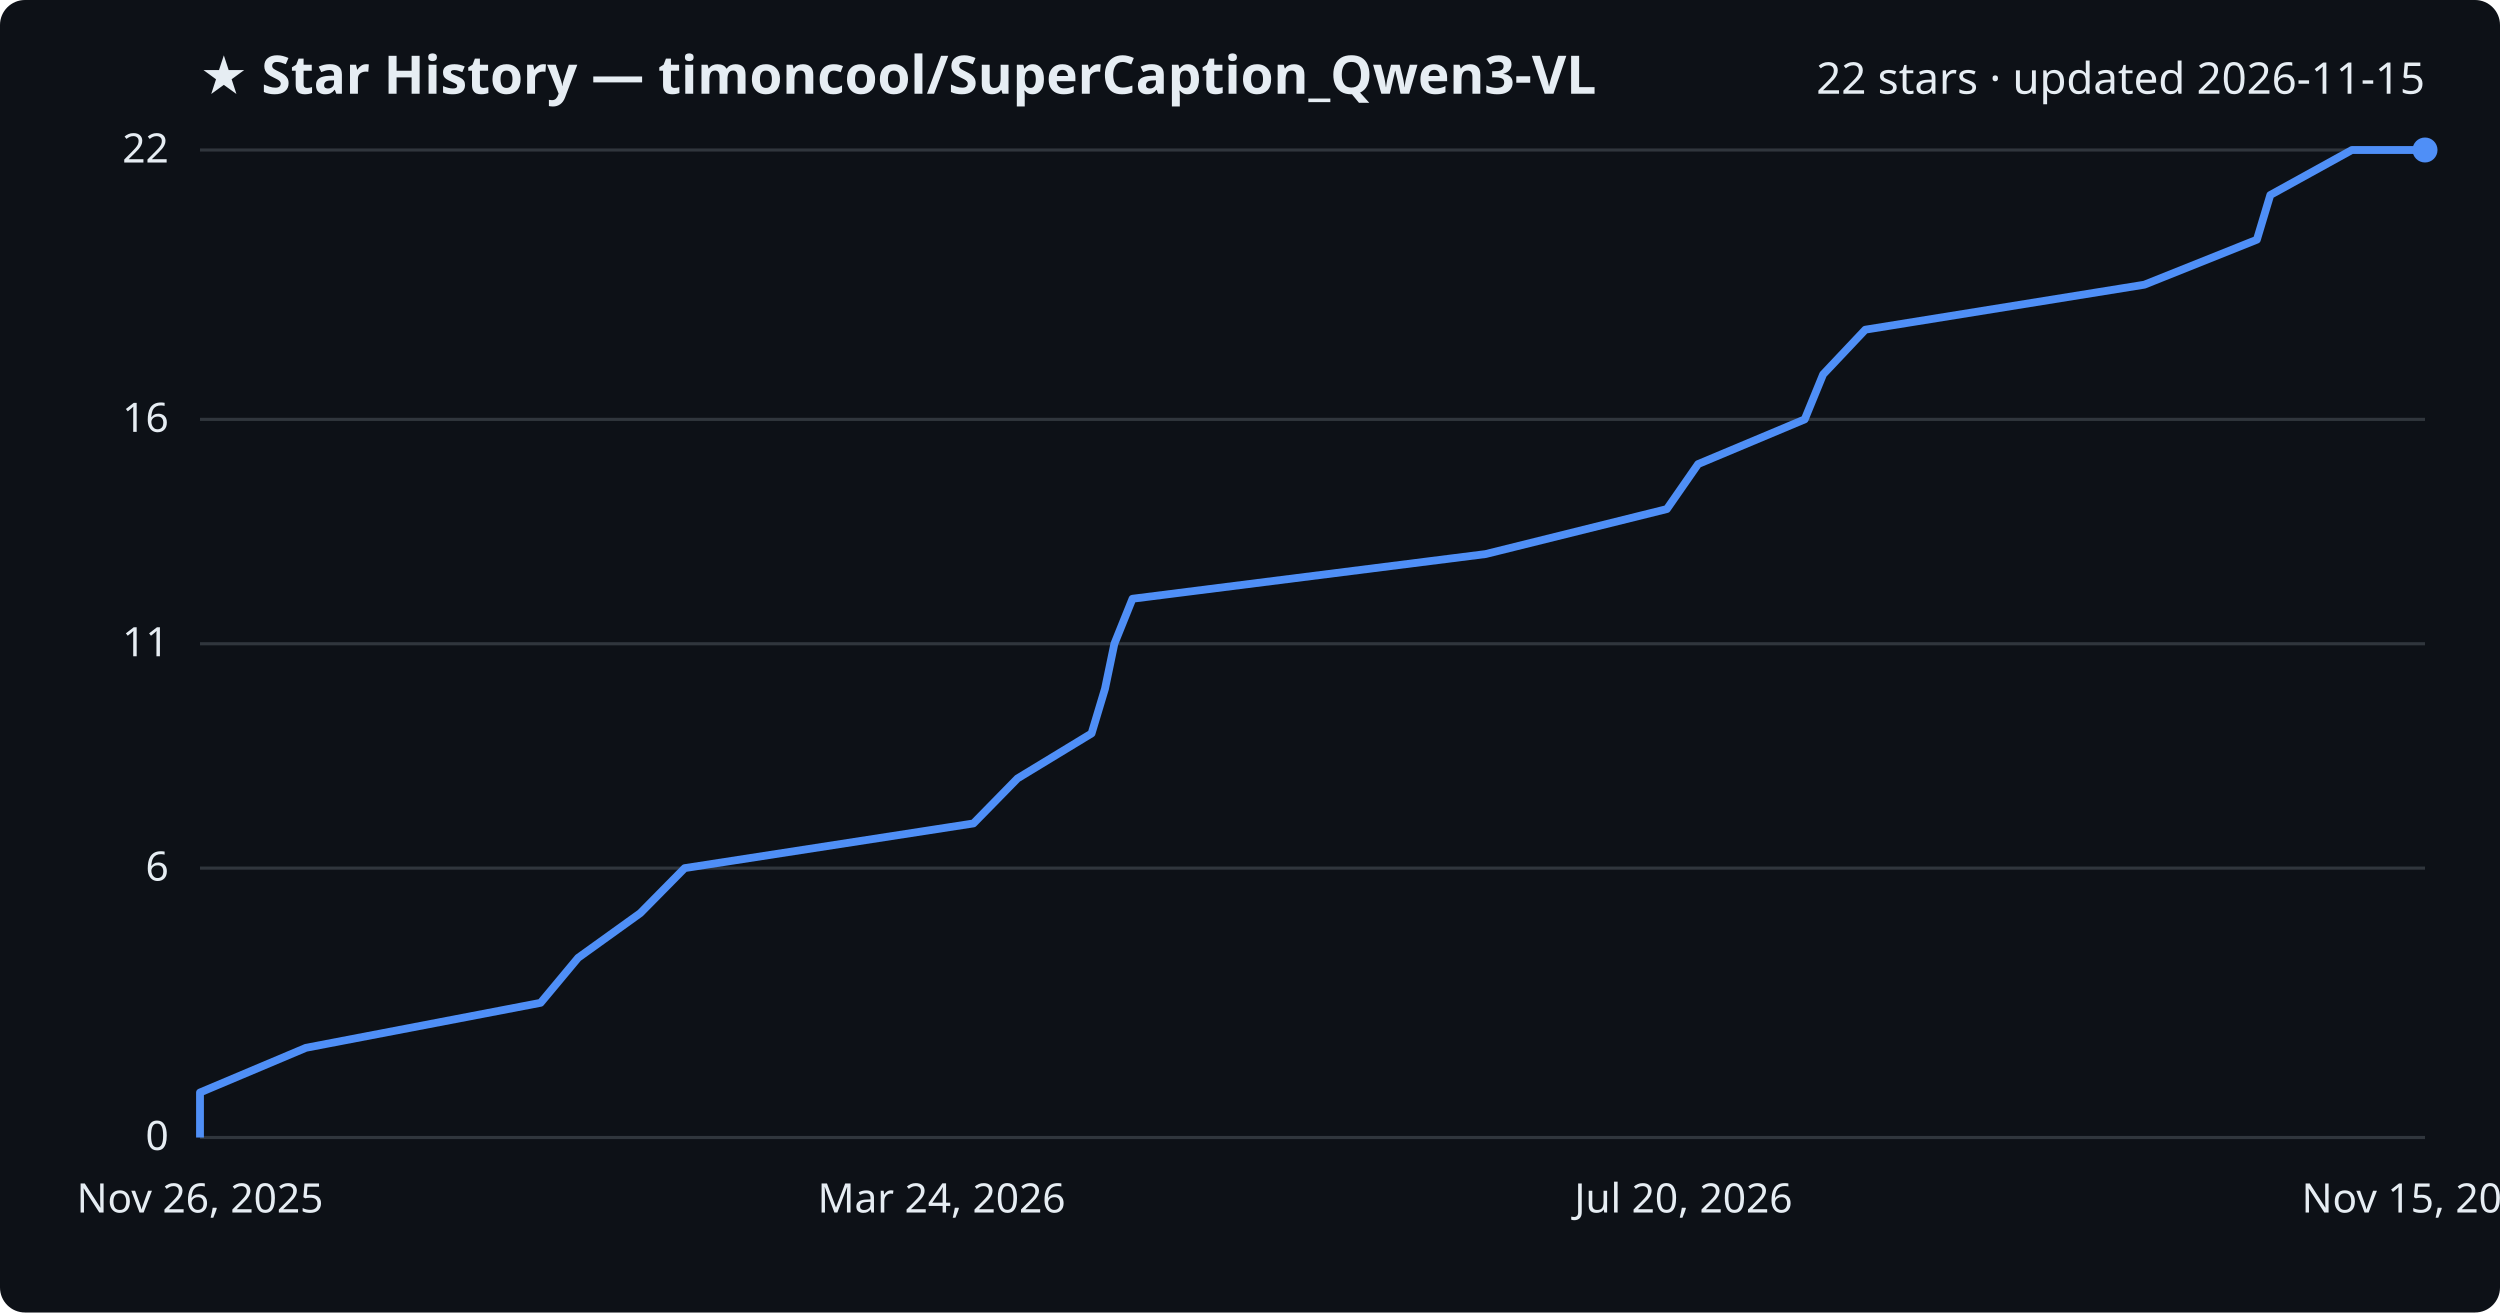
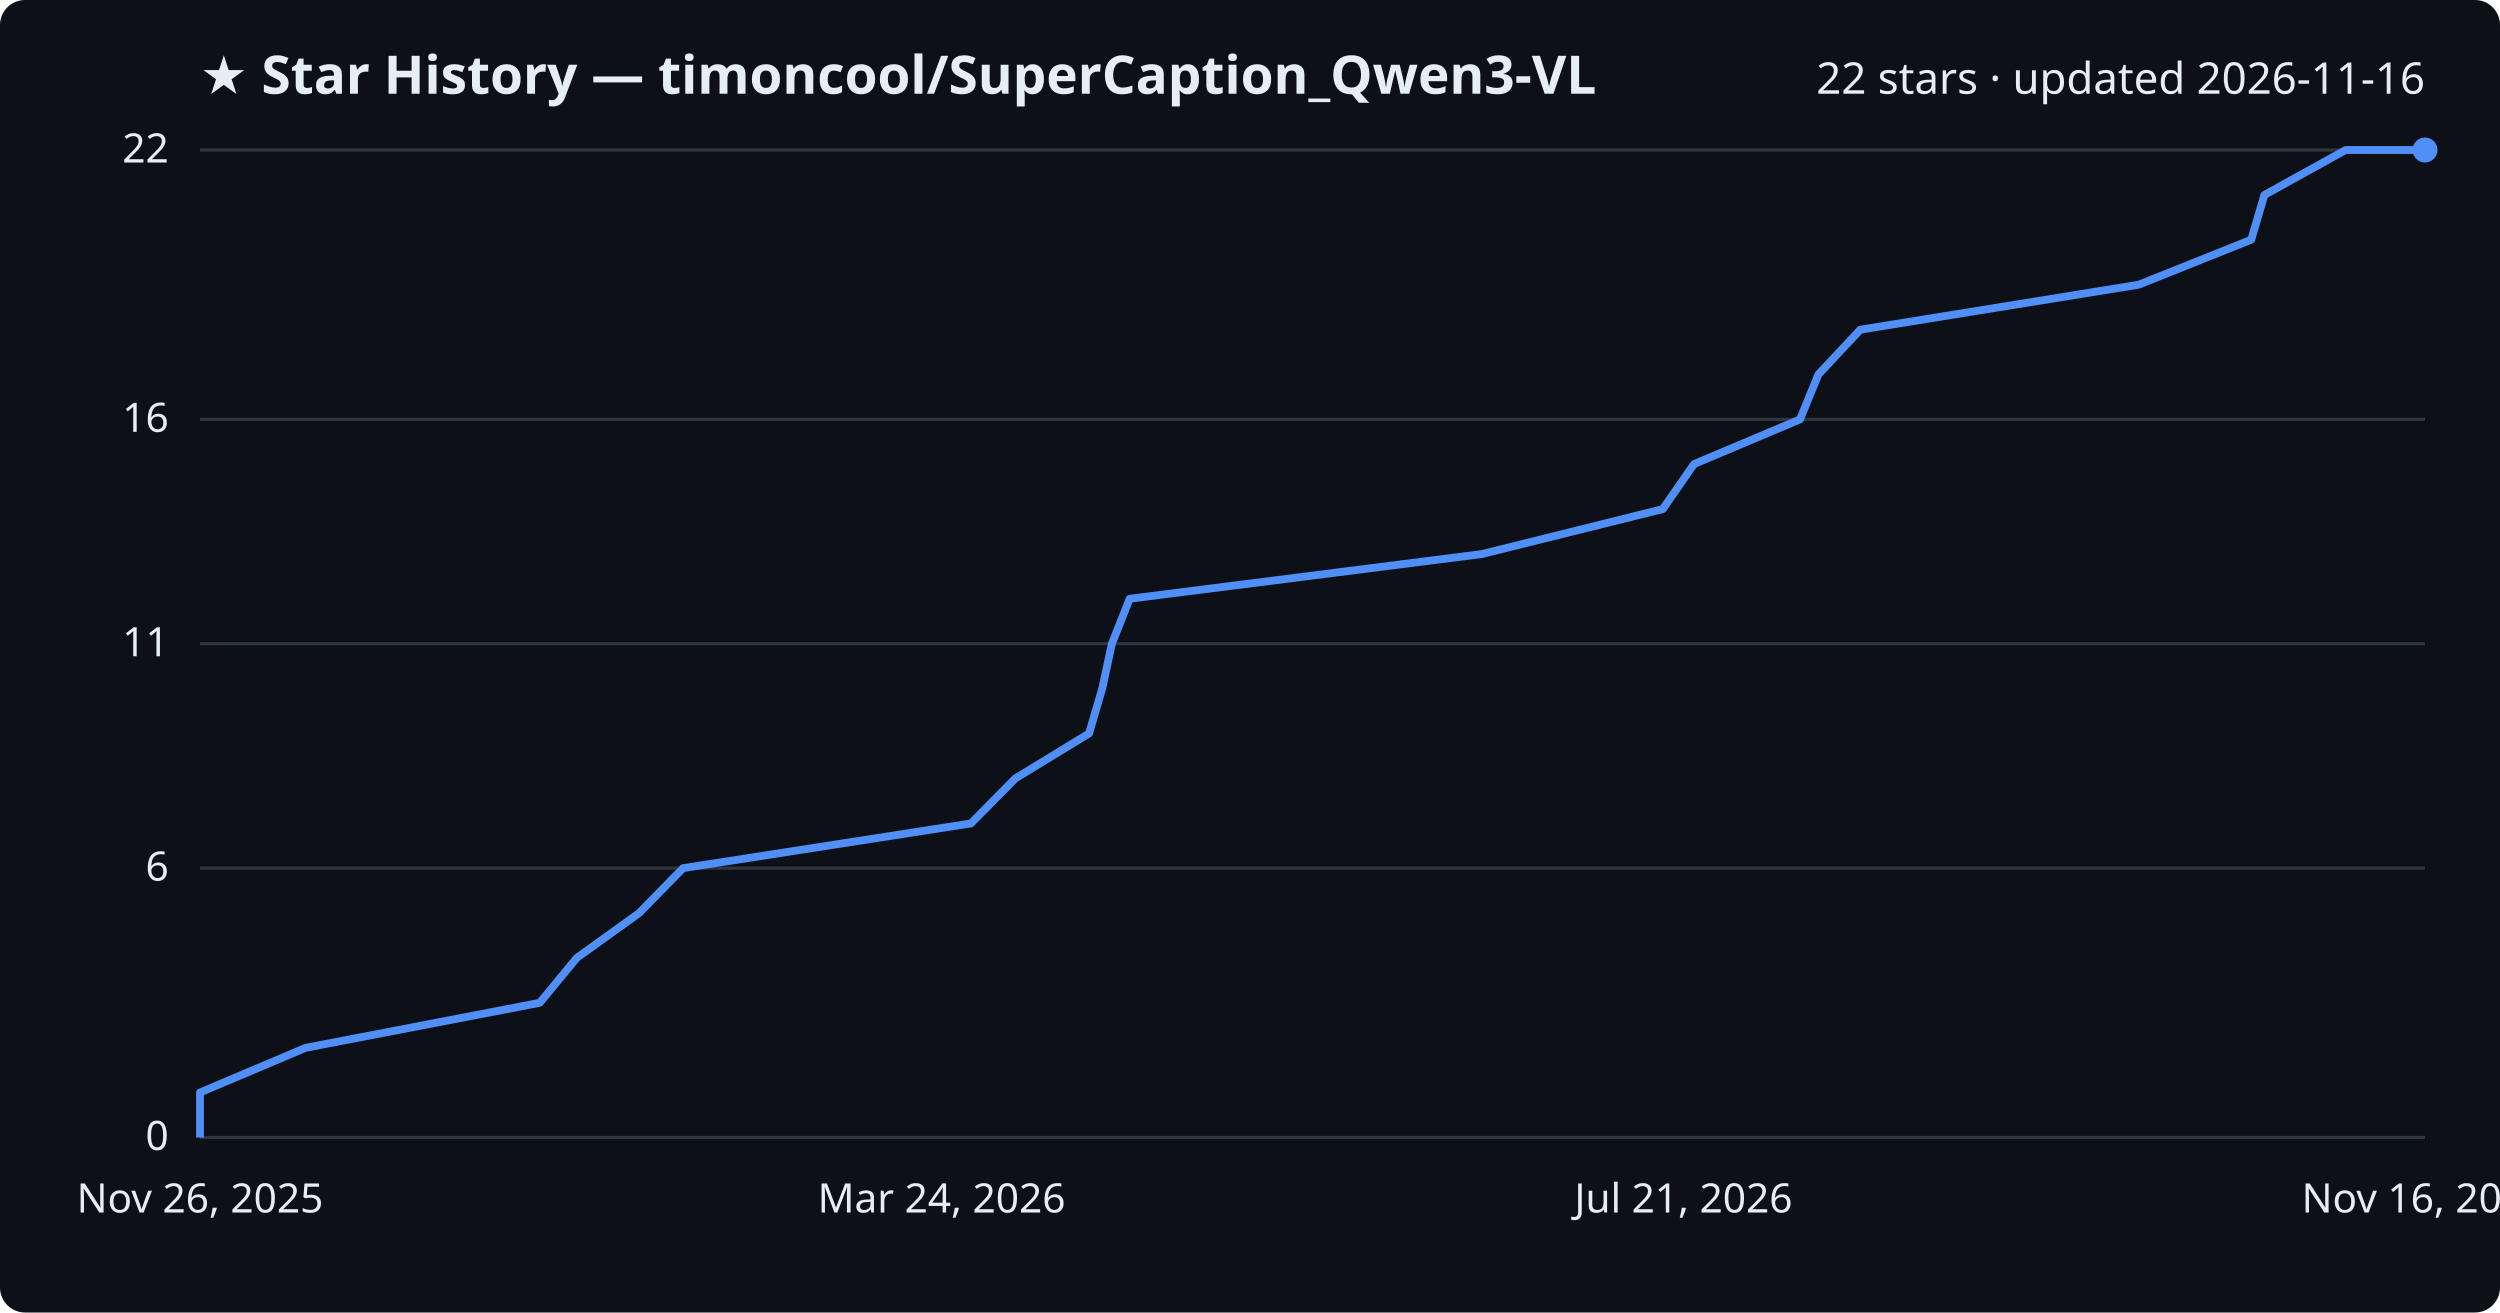
<svg xmlns="http://www.w3.org/2000/svg" viewBox="0 0 800 420" font-family="Segoe UI, sans-serif">
  <rect width="800" height="420" fill="#0d1117" rx="8" />
  <text x="64" y="30" fill="#e6edf3" font-size="17" font-weight="700">★ Star History — timoncool/SuperCaption_Qwen3-VL</text>
-   <text x="776" y="30" fill="#e6edf3" font-size="14" text-anchor="end">22 stars · updated 2026-11-15</text>
+   <text x="776" y="30" fill="#e6edf3" font-size="14" text-anchor="end">22 stars · updated 2026-11-16</text>
  <line x1="64" y1="364.0" x2="776" y2="364.0" stroke="#30363d" stroke-width="1" />
  <text x="54" y="368.0" fill="#e6edf3" font-size="13" text-anchor="end">0</text>
  <line x1="64" y1="277.8" x2="776" y2="277.8" stroke="#30363d" stroke-width="1" />
  <text x="54" y="281.8" fill="#e6edf3" font-size="13" text-anchor="end">6</text>
  <line x1="64" y1="206.0" x2="776" y2="206.0" stroke="#30363d" stroke-width="1" />
  <text x="54" y="210.0" fill="#e6edf3" font-size="13" text-anchor="end">11</text>
  <line x1="64" y1="134.2" x2="776" y2="134.2" stroke="#30363d" stroke-width="1" />
  <text x="54" y="138.2" fill="#e6edf3" font-size="13" text-anchor="end">16</text>
  <line x1="64" y1="48.0" x2="776" y2="48.0" stroke="#30363d" stroke-width="1" />
  <text x="54" y="52.0" fill="#e6edf3" font-size="13" text-anchor="end">22</text>
-   <path d="M64.0,364.0 L64.0,349.6 L97.9,335.3 L173.0,320.9 L185.0,306.5 L204.9,292.2 L219.1,277.8 L311.5,263.5 L325.6,249.1 L349.3,234.7 L353.6,220.4 L356.6,206.0 L362.4,191.6 L475.4,177.3 L533.4,162.9 L543.4,148.5 L577.5,134.2 L583.4,119.8 L596.9,105.5 L686.2,91.1 L722.2,76.7 L726.5,62.4 L752.6,48.0 L776.0,48.0" fill="none" stroke="#4f8ff7" stroke-width="2.5" stroke-linejoin="round" />
+   <path d="M64.0,364.0 L64.0,349.6 L97.8,335.3 L172.7,320.9 L184.6,306.5 L204.5,292.2 L218.6,277.8 L310.7,263.5 L324.9,249.1 L348.5,234.7 L352.7,220.4 L355.8,206.0 L361.5,191.6 L474.2,177.3 L532.1,162.9 L542.1,148.5 L576.0,134.2 L581.9,119.8 L595.3,105.5 L684.4,91.1 L720.4,76.7 L724.6,62.4 L750.6,48.0 L776.0,48.0" fill="none" stroke="#4f8ff7" stroke-width="2.5" stroke-linejoin="round" />
  <circle cx="776.0" cy="48.0" r="4" fill="#4f8ff7" />
  <text x="64.0" y="388" fill="#e6edf3" font-size="13" text-anchor="middle">Nov 26, 2025</text>
  <text x="301.3" y="388" fill="#e6edf3" font-size="13" text-anchor="middle">Mar 24, 2026</text>
-   <text x="538.7" y="388" fill="#e6edf3" font-size="13" text-anchor="middle">Jul 20, 2026</text>
-   <text x="776.0" y="388" fill="#e6edf3" font-size="13" text-anchor="middle">Nov 15, 2026</text>
+   <text x="538.7" y="388" fill="#e6edf3" font-size="13" text-anchor="middle">Jul 21, 2026</text>
+   <text x="776.0" y="388" fill="#e6edf3" font-size="13" text-anchor="middle">Nov 16, 2026</text>
</svg>
